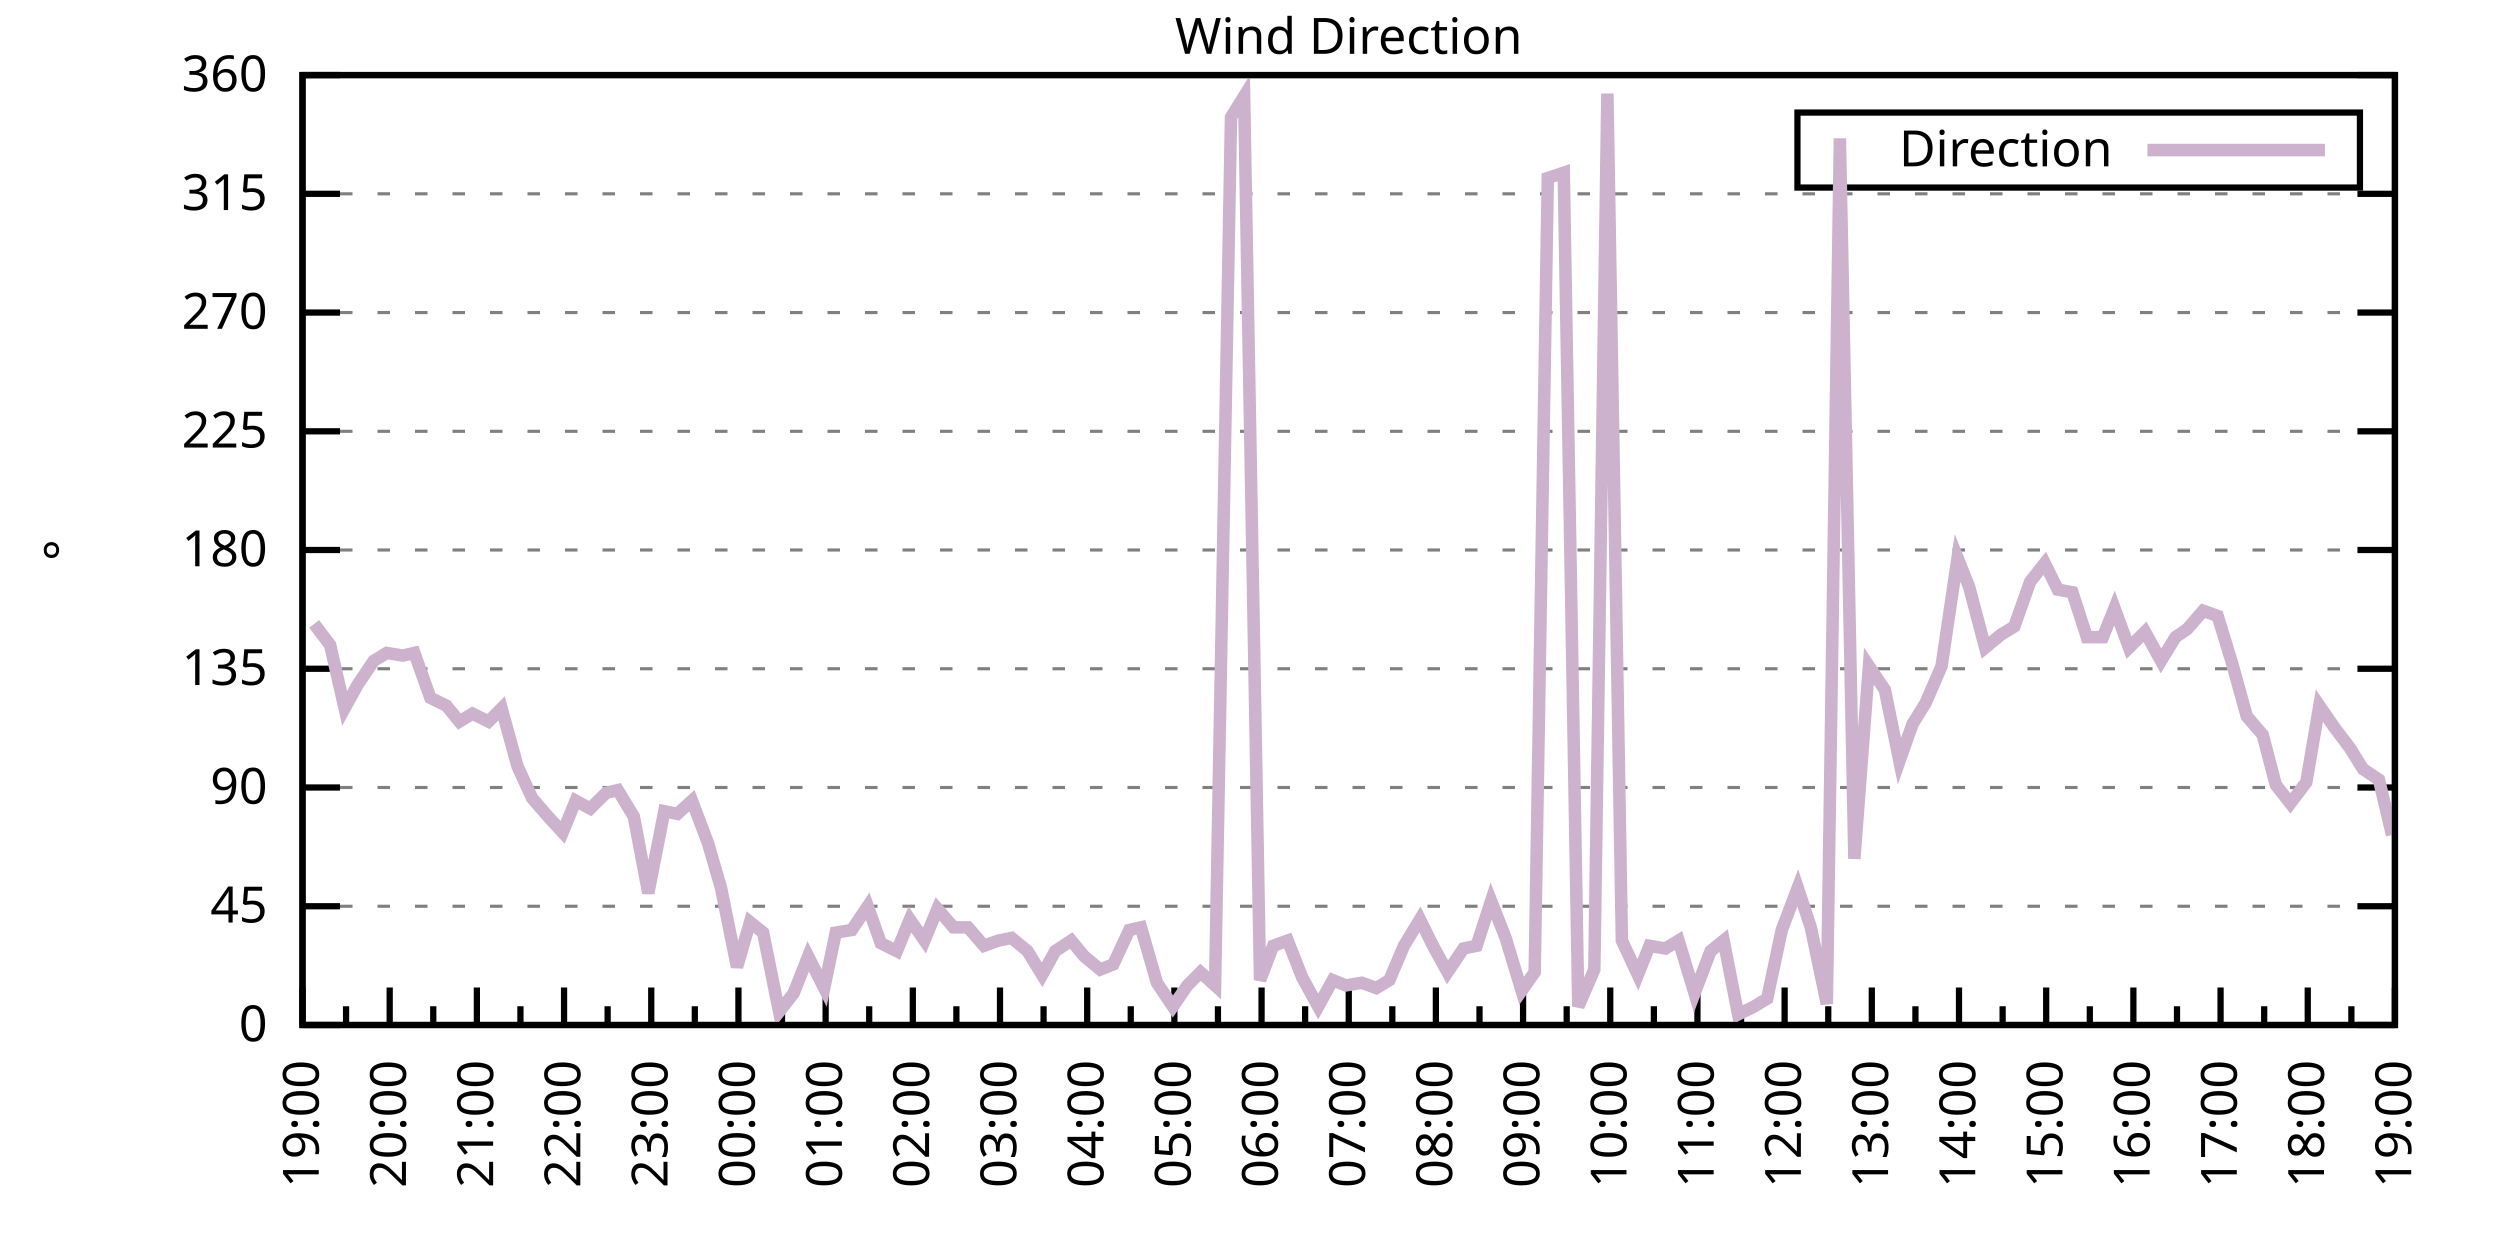
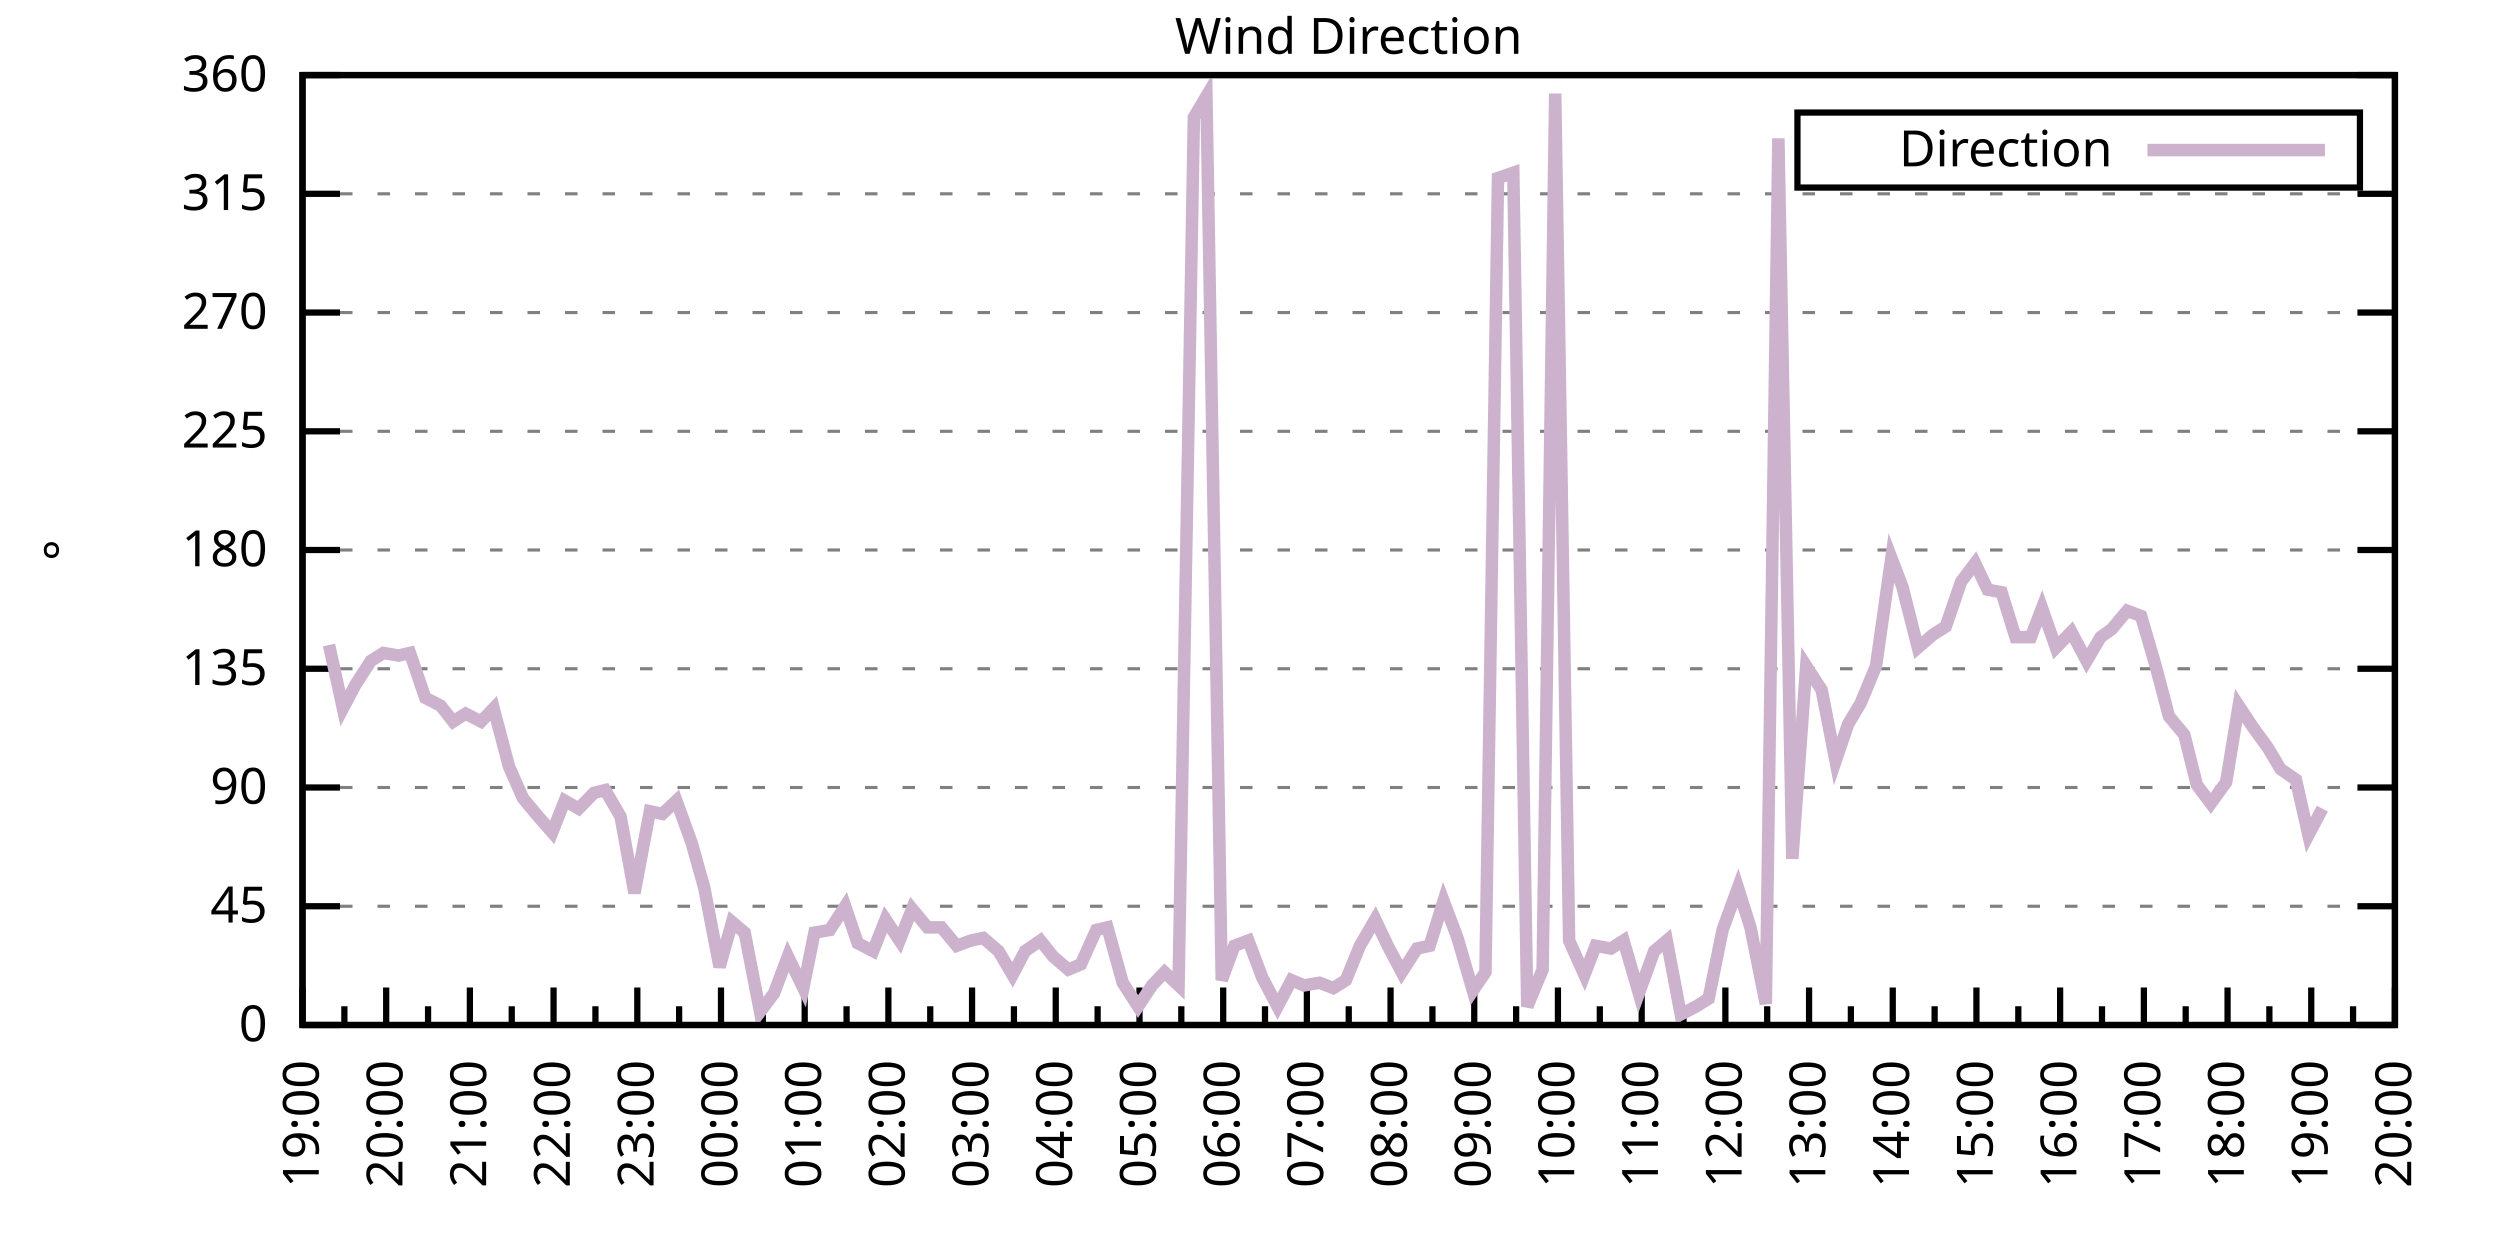
<svg xmlns="http://www.w3.org/2000/svg" xmlns:xlink="http://www.w3.org/1999/xlink" width="400" height="200" viewBox="0 0 400 200">
  <g id="gnuplot_canvas">
    <rect x="0" y="0" width="400" height="200" fill="none" />
    <defs>
      <circle id="gpDot" r="0.5" stroke-width="0.5" stroke="currentColor" />
      <path id="gpPt0" stroke-width="0.333" stroke="currentColor" d="M-1,0 h2 M0,-1 v2" />
      <path id="gpPt1" stroke-width="0.333" stroke="currentColor" d="M-1,-1 L1,1 M1,-1 L-1,1" />
      <path id="gpPt2" stroke-width="0.333" stroke="currentColor" d="M-1,0 L1,0 M0,-1 L0,1 M-1,-1 L1,1 M-1,1 L1,-1" />
      <rect id="gpPt3" stroke-width="0.333" stroke="currentColor" x="-1" y="-1" width="2" height="2" />
      <rect id="gpPt4" stroke-width="0.333" stroke="currentColor" fill="currentColor" x="-1" y="-1" width="2" height="2" />
      <circle id="gpPt5" stroke-width="0.333" stroke="currentColor" cx="0" cy="0" r="1" />
      <use xlink:href="#gpPt5" id="gpPt6" fill="currentColor" stroke="none" />
      <path id="gpPt7" stroke-width="0.333" stroke="currentColor" d="M0,-1.33 L-1.33,0.67 L1.33,0.67 z" />
      <use xlink:href="#gpPt7" id="gpPt8" fill="currentColor" stroke="none" />
      <use xlink:href="#gpPt7" id="gpPt9" stroke="currentColor" transform="rotate(180)" />
      <use xlink:href="#gpPt9" id="gpPt10" fill="currentColor" stroke="none" />
      <use xlink:href="#gpPt3" id="gpPt11" stroke="currentColor" transform="rotate(45)" />
      <use xlink:href="#gpPt11" id="gpPt12" fill="currentColor" stroke="none" />
      <path id="gpPt13" stroke-width="0.333" stroke="currentColor" d="M0,1.330 L1.265,0.411 L0.782,-1.067 L-0.782,-1.076 L-1.265,0.411 z" />
      <use xlink:href="#gpPt13" id="gpPt14" fill="currentColor" stroke="none" />
      <filter id="textbox" filterUnits="objectBoundingBox" x="0" y="0" height="1" width="1">
        <feFlood flood-color="white" flood-opacity="1" result="bgnd" />
        <feComposite in="SourceGraphic" in2="bgnd" operator="atop" />
      </filter>
      <filter id="greybox" filterUnits="objectBoundingBox" x="0" y="0" height="1" width="1">
        <feFlood flood-color="lightgrey" flood-opacity="1" result="grey" />
        <feComposite in="SourceGraphic" in2="grey" operator="atop" />
      </filter>
    </defs>
    <g fill="none" color="white" stroke="currentColor" stroke-width="1.00" stroke-linecap="butt" stroke-linejoin="miter">
</g>
    <g fill="none" color="black" stroke="currentColor" stroke-width="1.00" stroke-linecap="butt" stroke-linejoin="miter">
      <g stroke="none" shape-rendering="crispEdges">
        <polygon fill="rgb(255, 255, 255)" points="48.40,164.00 383.18,164.00 383.18,12.02 48.40,12.02 " />
      </g>
    </g>
    <g fill="none" color="black" stroke="currentColor" stroke-width="1.00" stroke-linecap="butt" stroke-linejoin="miter">
</g>
    <g fill="none" color="black" stroke="black" stroke-width="0.50" stroke-linecap="butt" stroke-linejoin="miter">
</g>
    <g fill="none" color="gray" stroke="currentColor" stroke-width="0.50" stroke-linecap="butt" stroke-linejoin="miter">
      <path stroke="gray" stroke-dasharray="2,4" class="gridline" d="M48.40,164.00 L383.19,164.00  " />
    </g>
    <g fill="none" color="gray" stroke="gray" stroke-width="1.00" stroke-linecap="butt" stroke-linejoin="miter">
</g>
    <g fill="none" color="black" stroke="currentColor" stroke-width="1.00" stroke-linecap="butt" stroke-linejoin="miter">
      <path stroke="black" d="M48.40,164.00 L54.40,164.00 M383.19,164.00 L377.19,164.00  " />
      <g transform="translate(42.80,166.60)" stroke="none" fill="black" font-family="Sans" font-size="8.00" text-anchor="end">
        <text>
          <tspan font-family="Sans"> 0</tspan>
        </text>
      </g>
    </g>
    <g fill="none" color="black" stroke="currentColor" stroke-width="1.00" stroke-linecap="butt" stroke-linejoin="miter">
</g>
    <g fill="none" color="black" stroke="black" stroke-width="0.50" stroke-linecap="butt" stroke-linejoin="miter">
</g>
    <g fill="none" color="gray" stroke="currentColor" stroke-width="0.50" stroke-linecap="butt" stroke-linejoin="miter">
      <path stroke="gray" stroke-dasharray="2,4" class="gridline" d="M48.40,145.00 L383.19,145.00  " />
    </g>
    <g fill="none" color="gray" stroke="gray" stroke-width="1.00" stroke-linecap="butt" stroke-linejoin="miter">
</g>
    <g fill="none" color="black" stroke="currentColor" stroke-width="1.00" stroke-linecap="butt" stroke-linejoin="miter">
      <path stroke="black" d="M48.40,145.00 L54.40,145.00 M383.19,145.00 L377.19,145.00  " />
      <g transform="translate(42.80,147.60)" stroke="none" fill="black" font-family="Sans" font-size="8.00" text-anchor="end">
        <text>
          <tspan font-family="Sans"> 45</tspan>
        </text>
      </g>
    </g>
    <g fill="none" color="black" stroke="currentColor" stroke-width="1.00" stroke-linecap="butt" stroke-linejoin="miter">
</g>
    <g fill="none" color="black" stroke="black" stroke-width="0.50" stroke-linecap="butt" stroke-linejoin="miter">
</g>
    <g fill="none" color="gray" stroke="currentColor" stroke-width="0.50" stroke-linecap="butt" stroke-linejoin="miter">
      <path stroke="gray" stroke-dasharray="2,4" class="gridline" d="M48.40,126.00 L383.19,126.00  " />
    </g>
    <g fill="none" color="gray" stroke="gray" stroke-width="1.00" stroke-linecap="butt" stroke-linejoin="miter">
</g>
    <g fill="none" color="black" stroke="currentColor" stroke-width="1.00" stroke-linecap="butt" stroke-linejoin="miter">
      <path stroke="black" d="M48.40,126.00 L54.40,126.00 M383.19,126.00 L377.19,126.00  " />
      <g transform="translate(42.80,128.60)" stroke="none" fill="black" font-family="Sans" font-size="8.00" text-anchor="end">
        <text>
          <tspan font-family="Sans"> 90</tspan>
        </text>
      </g>
    </g>
    <g fill="none" color="black" stroke="currentColor" stroke-width="1.00" stroke-linecap="butt" stroke-linejoin="miter">
</g>
    <g fill="none" color="black" stroke="black" stroke-width="0.50" stroke-linecap="butt" stroke-linejoin="miter">
</g>
    <g fill="none" color="gray" stroke="currentColor" stroke-width="0.50" stroke-linecap="butt" stroke-linejoin="miter">
      <path stroke="gray" stroke-dasharray="2,4" class="gridline" d="M48.40,107.00 L383.19,107.00  " />
    </g>
    <g fill="none" color="gray" stroke="gray" stroke-width="1.00" stroke-linecap="butt" stroke-linejoin="miter">
</g>
    <g fill="none" color="black" stroke="currentColor" stroke-width="1.00" stroke-linecap="butt" stroke-linejoin="miter">
      <path stroke="black" d="M48.40,107.00 L54.40,107.00 M383.19,107.00 L377.19,107.00  " />
      <g transform="translate(42.80,109.60)" stroke="none" fill="black" font-family="Sans" font-size="8.00" text-anchor="end">
        <text>
          <tspan font-family="Sans"> 135</tspan>
        </text>
      </g>
    </g>
    <g fill="none" color="black" stroke="currentColor" stroke-width="1.00" stroke-linecap="butt" stroke-linejoin="miter">
</g>
    <g fill="none" color="black" stroke="black" stroke-width="0.50" stroke-linecap="butt" stroke-linejoin="miter">
</g>
    <g fill="none" color="gray" stroke="currentColor" stroke-width="0.50" stroke-linecap="butt" stroke-linejoin="miter">
      <path stroke="gray" stroke-dasharray="2,4" class="gridline" d="M48.40,88.00 L383.19,88.00  " />
    </g>
    <g fill="none" color="gray" stroke="gray" stroke-width="1.00" stroke-linecap="butt" stroke-linejoin="miter">
</g>
    <g fill="none" color="black" stroke="currentColor" stroke-width="1.00" stroke-linecap="butt" stroke-linejoin="miter">
      <path stroke="black" d="M48.40,88.00 L54.40,88.00 M383.19,88.00 L377.19,88.00  " />
      <g transform="translate(42.80,90.60)" stroke="none" fill="black" font-family="Sans" font-size="8.00" text-anchor="end">
        <text>
          <tspan font-family="Sans"> 180</tspan>
        </text>
      </g>
    </g>
    <g fill="none" color="black" stroke="currentColor" stroke-width="1.00" stroke-linecap="butt" stroke-linejoin="miter">
</g>
    <g fill="none" color="black" stroke="black" stroke-width="0.50" stroke-linecap="butt" stroke-linejoin="miter">
</g>
    <g fill="none" color="gray" stroke="currentColor" stroke-width="0.50" stroke-linecap="butt" stroke-linejoin="miter">
      <path stroke="gray" stroke-dasharray="2,4" class="gridline" d="M48.40,69.01 L383.19,69.01  " />
    </g>
    <g fill="none" color="gray" stroke="gray" stroke-width="1.00" stroke-linecap="butt" stroke-linejoin="miter">
</g>
    <g fill="none" color="black" stroke="currentColor" stroke-width="1.00" stroke-linecap="butt" stroke-linejoin="miter">
      <path stroke="black" d="M48.40,69.01 L54.40,69.01 M383.19,69.01 L377.19,69.01  " />
      <g transform="translate(42.80,71.61)" stroke="none" fill="black" font-family="Sans" font-size="8.00" text-anchor="end">
        <text>
          <tspan font-family="Sans"> 225</tspan>
        </text>
      </g>
    </g>
    <g fill="none" color="black" stroke="currentColor" stroke-width="1.00" stroke-linecap="butt" stroke-linejoin="miter">
</g>
    <g fill="none" color="black" stroke="black" stroke-width="0.50" stroke-linecap="butt" stroke-linejoin="miter">
</g>
    <g fill="none" color="gray" stroke="currentColor" stroke-width="0.50" stroke-linecap="butt" stroke-linejoin="miter">
      <path stroke="gray" stroke-dasharray="2,4" class="gridline" d="M48.40,50.01 L383.19,50.01  " />
    </g>
    <g fill="none" color="gray" stroke="gray" stroke-width="1.00" stroke-linecap="butt" stroke-linejoin="miter">
</g>
    <g fill="none" color="black" stroke="currentColor" stroke-width="1.00" stroke-linecap="butt" stroke-linejoin="miter">
      <path stroke="black" d="M48.40,50.01 L54.40,50.01 M383.19,50.01 L377.19,50.01  " />
      <g transform="translate(42.80,52.61)" stroke="none" fill="black" font-family="Sans" font-size="8.00" text-anchor="end">
        <text>
          <tspan font-family="Sans"> 270</tspan>
        </text>
      </g>
    </g>
    <g fill="none" color="black" stroke="currentColor" stroke-width="1.00" stroke-linecap="butt" stroke-linejoin="miter">
</g>
    <g fill="none" color="black" stroke="black" stroke-width="0.50" stroke-linecap="butt" stroke-linejoin="miter">
</g>
    <g fill="none" color="gray" stroke="currentColor" stroke-width="0.50" stroke-linecap="butt" stroke-linejoin="miter">
      <path stroke="gray" stroke-dasharray="2,4" class="gridline" d="M48.40,31.01 L383.19,31.01  " />
    </g>
    <g fill="none" color="gray" stroke="gray" stroke-width="1.00" stroke-linecap="butt" stroke-linejoin="miter">
</g>
    <g fill="none" color="black" stroke="currentColor" stroke-width="1.00" stroke-linecap="butt" stroke-linejoin="miter">
      <path stroke="black" d="M48.40,31.01 L54.40,31.01 M383.19,31.01 L377.19,31.01  " />
      <g transform="translate(42.80,33.61)" stroke="none" fill="black" font-family="Sans" font-size="8.00" text-anchor="end">
        <text>
          <tspan font-family="Sans"> 315</tspan>
        </text>
      </g>
    </g>
    <g fill="none" color="black" stroke="currentColor" stroke-width="1.00" stroke-linecap="butt" stroke-linejoin="miter">
</g>
    <g fill="none" color="black" stroke="black" stroke-width="0.50" stroke-linecap="butt" stroke-linejoin="miter">
</g>
    <g fill="none" color="gray" stroke="currentColor" stroke-width="0.50" stroke-linecap="butt" stroke-linejoin="miter">
      <path stroke="gray" stroke-dasharray="2,4" class="gridline" d="M48.40,12.01 L383.19,12.01  " />
    </g>
    <g fill="none" color="gray" stroke="gray" stroke-width="1.00" stroke-linecap="butt" stroke-linejoin="miter">
</g>
    <g fill="none" color="black" stroke="currentColor" stroke-width="1.00" stroke-linecap="butt" stroke-linejoin="miter">
      <path stroke="black" d="M48.40,12.01 L54.40,12.01 M383.19,12.01 L377.19,12.01  " />
      <g transform="translate(42.80,14.61)" stroke="none" fill="black" font-family="Sans" font-size="8.00" text-anchor="end">
        <text>
          <tspan font-family="Sans"> 360</tspan>
        </text>
      </g>
    </g>
    <g fill="none" color="black" stroke="currentColor" stroke-width="1.00" stroke-linecap="butt" stroke-linejoin="miter">
      <path stroke="black" d="M48.40,164.00 L48.40,158.00  " />
      <g transform="translate(51.00,169.60) rotate(270)" stroke="none" fill="black" font-family="Sans" font-size="8.00" text-anchor="end">
        <text>
          <tspan font-family="Sans">19:00</tspan>
        </text>
      </g>
    </g>
    <g fill="none" color="black" stroke="currentColor" stroke-width="1.00" stroke-linecap="butt" stroke-linejoin="miter">
-       <path stroke="black" d="M55.37,164.00 L55.37,161.00 M62.35,164.00 L62.35,158.00  " />
-       <g transform="translate(64.95,169.60) rotate(270)" stroke="none" fill="black" font-family="Sans" font-size="8.00" text-anchor="end">
+       <path stroke="black" d="M55.10,164.00 L55.10,161.00 M61.79,164.00 L61.79,158.00  " />
+       <g transform="translate(64.39,169.60) rotate(270)" stroke="none" fill="black" font-family="Sans" font-size="8.00" text-anchor="end">
        <text>
          <tspan font-family="Sans">20:00</tspan>
        </text>
      </g>
    </g>
    <g fill="none" color="black" stroke="currentColor" stroke-width="1.00" stroke-linecap="butt" stroke-linejoin="miter">
-       <path stroke="black" d="M69.32,164.00 L69.32,161.00 M76.30,164.00 L76.30,158.00  " />
-       <g transform="translate(78.90,169.60) rotate(270)" stroke="none" fill="black" font-family="Sans" font-size="8.00" text-anchor="end">
+       <path stroke="black" d="M68.49,164.00 L68.49,161.00 M75.18,164.00 L75.18,158.00  " />
+       <g transform="translate(77.78,169.60) rotate(270)" stroke="none" fill="black" font-family="Sans" font-size="8.00" text-anchor="end">
        <text>
          <tspan font-family="Sans">21:00</tspan>
        </text>
      </g>
    </g>
    <g fill="none" color="black" stroke="currentColor" stroke-width="1.00" stroke-linecap="butt" stroke-linejoin="miter">
-       <path stroke="black" d="M83.27,164.00 L83.27,161.00 M90.25,164.00 L90.25,158.00  " />
-       <g transform="translate(92.85,169.60) rotate(270)" stroke="none" fill="black" font-family="Sans" font-size="8.00" text-anchor="end">
+       <path stroke="black" d="M81.88,164.00 L81.88,161.00 M88.57,164.00 L88.57,158.00  " />
+       <g transform="translate(91.17,169.60) rotate(270)" stroke="none" fill="black" font-family="Sans" font-size="8.00" text-anchor="end">
        <text>
          <tspan font-family="Sans">22:00</tspan>
        </text>
      </g>
    </g>
    <g fill="none" color="black" stroke="currentColor" stroke-width="1.00" stroke-linecap="butt" stroke-linejoin="miter">
-       <path stroke="black" d="M97.22,164.00 L97.22,161.00 M104.20,164.00 L104.20,158.00  " />
-       <g transform="translate(106.80,169.60) rotate(270)" stroke="none" fill="black" font-family="Sans" font-size="8.00" text-anchor="end">
+       <path stroke="black" d="M95.27,164.00 L95.27,161.00 M101.97,164.00 L101.97,158.00  " />
+       <g transform="translate(104.57,169.60) rotate(270)" stroke="none" fill="black" font-family="Sans" font-size="8.00" text-anchor="end">
        <text>
          <tspan font-family="Sans">23:00</tspan>
        </text>
      </g>
    </g>
    <g fill="none" color="black" stroke="currentColor" stroke-width="1.00" stroke-linecap="butt" stroke-linejoin="miter">
-       <path stroke="black" d="M111.17,164.00 L111.17,161.00 M118.15,164.00 L118.15,158.00  " />
-       <g transform="translate(120.75,169.60) rotate(270)" stroke="none" fill="black" font-family="Sans" font-size="8.00" text-anchor="end">
+       <path stroke="black" d="M108.66,164.00 L108.66,161.00 M115.36,164.00 L115.36,158.00  " />
+       <g transform="translate(117.96,169.60) rotate(270)" stroke="none" fill="black" font-family="Sans" font-size="8.00" text-anchor="end">
        <text>
          <tspan font-family="Sans">00:00</tspan>
        </text>
      </g>
    </g>
    <g fill="none" color="black" stroke="currentColor" stroke-width="1.00" stroke-linecap="butt" stroke-linejoin="miter">
-       <path stroke="black" d="M125.12,164.00 L125.12,161.00 M132.10,164.00 L132.10,158.00  " />
-       <g transform="translate(134.70,169.60) rotate(270)" stroke="none" fill="black" font-family="Sans" font-size="8.00" text-anchor="end">
+       <path stroke="black" d="M122.05,164.00 L122.05,161.00 M128.75,164.00 L128.75,158.00  " />
+       <g transform="translate(131.35,169.60) rotate(270)" stroke="none" fill="black" font-family="Sans" font-size="8.00" text-anchor="end">
        <text>
          <tspan font-family="Sans">01:00</tspan>
        </text>
      </g>
    </g>
    <g fill="none" color="black" stroke="currentColor" stroke-width="1.00" stroke-linecap="butt" stroke-linejoin="miter">
-       <path stroke="black" d="M139.07,164.00 L139.07,161.00 M146.05,164.00 L146.05,158.00  " />
-       <g transform="translate(148.65,169.60) rotate(270)" stroke="none" fill="black" font-family="Sans" font-size="8.00" text-anchor="end">
+       <path stroke="black" d="M135.45,164.00 L135.45,161.00 M142.14,164.00 L142.14,158.00  " />
+       <g transform="translate(144.74,169.60) rotate(270)" stroke="none" fill="black" font-family="Sans" font-size="8.00" text-anchor="end">
        <text>
          <tspan font-family="Sans">02:00</tspan>
        </text>
      </g>
    </g>
    <g fill="none" color="black" stroke="currentColor" stroke-width="1.00" stroke-linecap="butt" stroke-linejoin="miter">
-       <path stroke="black" d="M153.02,164.00 L153.02,161.00 M160.00,164.00 L160.00,158.00  " />
-       <g transform="translate(162.60,169.60) rotate(270)" stroke="none" fill="black" font-family="Sans" font-size="8.00" text-anchor="end">
+       <path stroke="black" d="M148.84,164.00 L148.84,161.00 M155.53,164.00 L155.53,158.00  " />
+       <g transform="translate(158.13,169.60) rotate(270)" stroke="none" fill="black" font-family="Sans" font-size="8.00" text-anchor="end">
        <text>
          <tspan font-family="Sans">03:00</tspan>
        </text>
      </g>
    </g>
    <g fill="none" color="black" stroke="currentColor" stroke-width="1.00" stroke-linecap="butt" stroke-linejoin="miter">
-       <path stroke="black" d="M166.97,164.00 L166.97,161.00 M173.95,164.00 L173.95,158.00  " />
-       <g transform="translate(176.55,169.60) rotate(270)" stroke="none" fill="black" font-family="Sans" font-size="8.00" text-anchor="end">
+       <path stroke="black" d="M162.23,164.00 L162.23,161.00 M168.92,164.00 L168.92,158.00  " />
+       <g transform="translate(171.52,169.60) rotate(270)" stroke="none" fill="black" font-family="Sans" font-size="8.00" text-anchor="end">
        <text>
          <tspan font-family="Sans">04:00</tspan>
        </text>
      </g>
    </g>
    <g fill="none" color="black" stroke="currentColor" stroke-width="1.00" stroke-linecap="butt" stroke-linejoin="miter">
-       <path stroke="black" d="M180.92,164.00 L180.92,161.00 M187.90,164.00 L187.90,158.00  " />
-       <g transform="translate(190.50,169.60) rotate(270)" stroke="none" fill="black" font-family="Sans" font-size="8.00" text-anchor="end">
+       <path stroke="black" d="M175.62,164.00 L175.62,161.00 M182.32,164.00 L182.32,158.00  " />
+       <g transform="translate(184.92,169.60) rotate(270)" stroke="none" fill="black" font-family="Sans" font-size="8.00" text-anchor="end">
        <text>
          <tspan font-family="Sans">05:00</tspan>
        </text>
      </g>
    </g>
    <g fill="none" color="black" stroke="currentColor" stroke-width="1.00" stroke-linecap="butt" stroke-linejoin="miter">
-       <path stroke="black" d="M194.87,164.00 L194.87,161.00 M201.85,164.00 L201.85,158.00  " />
-       <g transform="translate(204.45,169.60) rotate(270)" stroke="none" fill="black" font-family="Sans" font-size="8.00" text-anchor="end">
+       <path stroke="black" d="M189.01,164.00 L189.01,161.00 M195.71,164.00 L195.71,158.00  " />
+       <g transform="translate(198.31,169.60) rotate(270)" stroke="none" fill="black" font-family="Sans" font-size="8.00" text-anchor="end">
        <text>
          <tspan font-family="Sans">06:00</tspan>
        </text>
      </g>
    </g>
    <g fill="none" color="black" stroke="currentColor" stroke-width="1.00" stroke-linecap="butt" stroke-linejoin="miter">
-       <path stroke="black" d="M208.82,164.00 L208.82,161.00 M215.80,164.00 L215.80,158.00  " />
-       <g transform="translate(218.40,169.60) rotate(270)" stroke="none" fill="black" font-family="Sans" font-size="8.00" text-anchor="end">
+       <path stroke="black" d="M202.40,164.00 L202.40,161.00 M209.10,164.00 L209.10,158.00  " />
+       <g transform="translate(211.70,169.60) rotate(270)" stroke="none" fill="black" font-family="Sans" font-size="8.00" text-anchor="end">
        <text>
          <tspan font-family="Sans">07:00</tspan>
        </text>
      </g>
    </g>
    <g fill="none" color="black" stroke="currentColor" stroke-width="1.00" stroke-linecap="butt" stroke-linejoin="miter">
-       <path stroke="black" d="M222.77,164.00 L222.77,161.00 M229.74,164.00 L229.74,158.00  " />
-       <g transform="translate(232.34,169.60) rotate(270)" stroke="none" fill="black" font-family="Sans" font-size="8.00" text-anchor="end">
+       <path stroke="black" d="M215.80,164.00 L215.80,161.00 M222.49,164.00 L222.49,158.00  " />
+       <g transform="translate(225.09,169.60) rotate(270)" stroke="none" fill="black" font-family="Sans" font-size="8.00" text-anchor="end">
        <text>
          <tspan font-family="Sans">08:00</tspan>
        </text>
      </g>
    </g>
    <g fill="none" color="black" stroke="currentColor" stroke-width="1.00" stroke-linecap="butt" stroke-linejoin="miter">
-       <path stroke="black" d="M236.72,164.00 L236.72,161.00 M243.69,164.00 L243.69,158.00  " />
-       <g transform="translate(246.29,169.60) rotate(270)" stroke="none" fill="black" font-family="Sans" font-size="8.00" text-anchor="end">
+       <path stroke="black" d="M229.19,164.00 L229.19,161.00 M235.88,164.00 L235.88,158.00  " />
+       <g transform="translate(238.48,169.60) rotate(270)" stroke="none" fill="black" font-family="Sans" font-size="8.00" text-anchor="end">
        <text>
          <tspan font-family="Sans">09:00</tspan>
        </text>
      </g>
    </g>
    <g fill="none" color="black" stroke="currentColor" stroke-width="1.00" stroke-linecap="butt" stroke-linejoin="miter">
-       <path stroke="black" d="M250.67,164.00 L250.67,161.00 M257.64,164.00 L257.64,158.00  " />
-       <g transform="translate(260.24,169.60) rotate(270)" stroke="none" fill="black" font-family="Sans" font-size="8.00" text-anchor="end">
+       <path stroke="black" d="M242.58,164.00 L242.58,161.00 M249.27,164.00 L249.27,158.00  " />
+       <g transform="translate(251.87,169.60) rotate(270)" stroke="none" fill="black" font-family="Sans" font-size="8.00" text-anchor="end">
        <text>
          <tspan font-family="Sans">10:00</tspan>
        </text>
      </g>
    </g>
    <g fill="none" color="black" stroke="currentColor" stroke-width="1.00" stroke-linecap="butt" stroke-linejoin="miter">
-       <path stroke="black" d="M264.62,164.00 L264.62,161.00 M271.59,164.00 L271.59,158.00  " />
-       <g transform="translate(274.19,169.60) rotate(270)" stroke="none" fill="black" font-family="Sans" font-size="8.00" text-anchor="end">
+       <path stroke="black" d="M255.97,164.00 L255.97,161.00 M262.67,164.00 L262.67,158.00  " />
+       <g transform="translate(265.27,169.60) rotate(270)" stroke="none" fill="black" font-family="Sans" font-size="8.00" text-anchor="end">
        <text>
          <tspan font-family="Sans">11:00</tspan>
        </text>
      </g>
    </g>
    <g fill="none" color="black" stroke="currentColor" stroke-width="1.00" stroke-linecap="butt" stroke-linejoin="miter">
-       <path stroke="black" d="M278.57,164.00 L278.57,161.00 M285.54,164.00 L285.54,158.00  " />
-       <g transform="translate(288.14,169.60) rotate(270)" stroke="none" fill="black" font-family="Sans" font-size="8.00" text-anchor="end">
+       <path stroke="black" d="M269.36,164.00 L269.36,161.00 M276.06,164.00 L276.06,158.00  " />
+       <g transform="translate(278.66,169.60) rotate(270)" stroke="none" fill="black" font-family="Sans" font-size="8.00" text-anchor="end">
        <text>
          <tspan font-family="Sans">12:00</tspan>
        </text>
      </g>
    </g>
    <g fill="none" color="black" stroke="currentColor" stroke-width="1.00" stroke-linecap="butt" stroke-linejoin="miter">
-       <path stroke="black" d="M292.52,164.00 L292.52,161.00 M299.49,164.00 L299.49,158.00  " />
-       <g transform="translate(302.09,169.60) rotate(270)" stroke="none" fill="black" font-family="Sans" font-size="8.00" text-anchor="end">
+       <path stroke="black" d="M282.75,164.00 L282.75,161.00 M289.45,164.00 L289.45,158.00  " />
+       <g transform="translate(292.05,169.60) rotate(270)" stroke="none" fill="black" font-family="Sans" font-size="8.00" text-anchor="end">
        <text>
          <tspan font-family="Sans">13:00</tspan>
        </text>
      </g>
    </g>
    <g fill="none" color="black" stroke="currentColor" stroke-width="1.00" stroke-linecap="butt" stroke-linejoin="miter">
-       <path stroke="black" d="M306.47,164.00 L306.47,161.00 M313.44,164.00 L313.44,158.00  " />
-       <g transform="translate(316.04,169.60) rotate(270)" stroke="none" fill="black" font-family="Sans" font-size="8.00" text-anchor="end">
+       <path stroke="black" d="M296.14,164.00 L296.14,161.00 M302.84,164.00 L302.84,158.00  " />
+       <g transform="translate(305.44,169.60) rotate(270)" stroke="none" fill="black" font-family="Sans" font-size="8.00" text-anchor="end">
        <text>
          <tspan font-family="Sans">14:00</tspan>
        </text>
      </g>
    </g>
    <g fill="none" color="black" stroke="currentColor" stroke-width="1.00" stroke-linecap="butt" stroke-linejoin="miter">
-       <path stroke="black" d="M320.42,164.00 L320.42,161.00 M327.39,164.00 L327.39,158.00  " />
-       <g transform="translate(329.99,169.60) rotate(270)" stroke="none" fill="black" font-family="Sans" font-size="8.00" text-anchor="end">
+       <path stroke="black" d="M309.54,164.00 L309.54,161.00 M316.23,164.00 L316.23,158.00  " />
+       <g transform="translate(318.83,169.60) rotate(270)" stroke="none" fill="black" font-family="Sans" font-size="8.00" text-anchor="end">
        <text>
          <tspan font-family="Sans">15:00</tspan>
        </text>
      </g>
    </g>
    <g fill="none" color="black" stroke="currentColor" stroke-width="1.00" stroke-linecap="butt" stroke-linejoin="miter">
-       <path stroke="black" d="M334.37,164.00 L334.37,161.00 M341.34,164.00 L341.34,158.00  " />
-       <g transform="translate(343.94,169.60) rotate(270)" stroke="none" fill="black" font-family="Sans" font-size="8.00" text-anchor="end">
+       <path stroke="black" d="M322.93,164.00 L322.93,161.00 M329.62,164.00 L329.62,158.00  " />
+       <g transform="translate(332.22,169.60) rotate(270)" stroke="none" fill="black" font-family="Sans" font-size="8.00" text-anchor="end">
        <text>
          <tspan font-family="Sans">16:00</tspan>
        </text>
      </g>
    </g>
    <g fill="none" color="black" stroke="currentColor" stroke-width="1.00" stroke-linecap="butt" stroke-linejoin="miter">
-       <path stroke="black" d="M348.32,164.00 L348.32,161.00 M355.29,164.00 L355.29,158.00  " />
-       <g transform="translate(357.89,169.60) rotate(270)" stroke="none" fill="black" font-family="Sans" font-size="8.00" text-anchor="end">
+       <path stroke="black" d="M336.32,164.00 L336.32,161.00 M343.02,164.00 L343.02,158.00  " />
+       <g transform="translate(345.62,169.60) rotate(270)" stroke="none" fill="black" font-family="Sans" font-size="8.00" text-anchor="end">
        <text>
          <tspan font-family="Sans">17:00</tspan>
        </text>
      </g>
    </g>
    <g fill="none" color="black" stroke="currentColor" stroke-width="1.00" stroke-linecap="butt" stroke-linejoin="miter">
-       <path stroke="black" d="M362.27,164.00 L362.27,161.00 M369.24,164.00 L369.24,158.00  " />
-       <g transform="translate(371.84,169.60) rotate(270)" stroke="none" fill="black" font-family="Sans" font-size="8.00" text-anchor="end">
+       <path stroke="black" d="M349.71,164.00 L349.71,161.00 M356.41,164.00 L356.41,158.00  " />
+       <g transform="translate(359.01,169.60) rotate(270)" stroke="none" fill="black" font-family="Sans" font-size="8.00" text-anchor="end">
        <text>
          <tspan font-family="Sans">18:00</tspan>
        </text>
      </g>
    </g>
    <g fill="none" color="black" stroke="currentColor" stroke-width="1.00" stroke-linecap="butt" stroke-linejoin="miter">
-       <path stroke="black" d="M376.22,164.00 L376.22,161.00 M383.19,164.00 L383.19,158.00  " />
+       <path stroke="black" d="M363.10,164.00 L363.10,161.00 M369.80,164.00 L369.80,158.00  " />
+       <g transform="translate(372.40,169.60) rotate(270)" stroke="none" fill="black" font-family="Sans" font-size="8.00" text-anchor="end">
+         <text>
+           <tspan font-family="Sans">19:00</tspan>
+         </text>
+       </g>
+     </g>
+     <g fill="none" color="black" stroke="currentColor" stroke-width="1.00" stroke-linecap="butt" stroke-linejoin="miter">
+       <path stroke="black" d="M376.49,164.00 L376.49,161.00 M383.19,164.00 L383.19,158.00  " />
      <g transform="translate(385.79,169.60) rotate(270)" stroke="none" fill="black" font-family="Sans" font-size="8.00" text-anchor="end">
        <text>
-           <tspan font-family="Sans">19:00</tspan>
+           <tspan font-family="Sans">20:00</tspan>
        </text>
      </g>
    </g>
    <g fill="none" color="black" stroke="currentColor" stroke-width="1.00" stroke-linecap="butt" stroke-linejoin="miter">
</g>
    <g fill="none" color="black" stroke="currentColor" stroke-width="1.00" stroke-linecap="butt" stroke-linejoin="miter">
      <path stroke="black" d="M48.40,12.01 L48.40,164.00 L383.19,164.00 L383.19,12.01 L48.40,12.01 Z  " />
    </g>
    <g fill="none" color="black" stroke="currentColor" stroke-width="1.00" stroke-linecap="butt" stroke-linejoin="miter">
      <g transform="translate(12.80,88.01) rotate(270)" stroke="none" fill="black" font-family="Sans" font-size="8.00" text-anchor="middle">
        <text>
          <tspan font-family="Sans">°</tspan>
        </text>
      </g>
    </g>
    <g fill="none" color="black" stroke="currentColor" stroke-width="1.00" stroke-linecap="butt" stroke-linejoin="miter">
</g>
    <g fill="none" color="black" stroke="currentColor" stroke-width="1.00" stroke-linecap="butt" stroke-linejoin="miter">
      <path stroke="black" d="M287.59,30.01 L287.59,18.01 L377.59,18.01 L377.59,30.01 L287.59,30.01 Z  " />
    </g>
    <g id="Wind_direction_plot_1">
      <g fill="none" color="white" stroke="black" stroke-width="2.00" stroke-linecap="butt" stroke-linejoin="miter">
</g>
      <g fill="none" color="black" stroke="currentColor" stroke-width="2.00" stroke-linecap="butt" stroke-linejoin="miter">
        <g transform="translate(337.99,26.61)" stroke="none" fill="black" font-family="Sans" font-size="8.00" text-anchor="end">
          <text>
            <tspan font-family="Sans">Direction</tspan>
          </text>
        </g>
      </g>
      <g fill="none" color="black" stroke="currentColor" stroke-width="2.00" stroke-linecap="butt" stroke-linejoin="miter">
-         <path stroke="rgb(204, 178, 204)" d="M343.59,24.01 L371.99,24.01 M50.26,99.83 L52.82,103.20 L55.14,113.34 L57.23,109.54 L59.79,105.74 L61.88,104.47   L64.44,104.89 L66.30,104.47 L68.86,111.65 L71.42,112.91 L73.51,115.45 L75.60,114.18 L78.16,115.45 L80.25,113.34   L82.81,122.62 L85.13,127.69 L87.69,130.65 L90.02,133.18 L92.11,128.11 L94.43,129.38 L96.99,126.85 L98.85,126.42   L101.41,130.65 L103.73,142.89 L106.29,129.80 L108.38,130.22 L110.71,128.11 L113.27,134.87 L115.36,142.05 L117.92,154.71   L120.01,147.53 L122.10,149.22 L124.66,161.89 L126.98,158.93 L129.31,153.02 L131.87,158.09 L133.72,149.22 L136.28,148.80   L138.84,145.00 L140.93,150.91 L143.49,152.18 L145.58,147.11 L147.91,150.49 L150.00,145.42 L152.56,148.38 L154.88,148.38   L157.44,151.33 L159.76,150.49 L161.86,150.07 L164.41,152.18 L166.74,155.98 L168.83,152.18 L171.39,150.49 L173.48,153.02   L176.04,155.13 L178.13,154.29 L180.69,148.80 L182.55,148.38 L185.11,157.24 L187.66,161.04 L189.99,157.67 L192.08,155.56   L194.41,157.67 L196.96,18.77 L199.06,15.39 L201.61,156.82 L203.71,151.33 L206.03,150.49 L208.36,156.40 L210.91,161.04   L213.24,156.82 L215.33,157.67 L217.89,157.24 L220.21,158.09 L222.30,156.82 L224.63,151.33 L227.19,147.11 L229.28,151.33   L231.60,155.56 L234.16,151.76 L236.25,151.33 L238.58,144.16 L240.90,150.07 L243.46,158.51 L245.55,155.56 L247.65,28.48   L250.20,27.63 L252.53,161.04 L255.09,155.13 L257.18,14.97 L259.50,150.49 L262.06,155.98 L263.92,151.33 L266.48,151.76   L268.57,150.49 L271.13,158.93 L273.69,152.18 L275.78,150.49 L278.10,162.31 L280.66,161.04 L282.75,159.78 L285.08,148.80   L287.64,142.05 L289.73,148.38 L292.29,160.62 L294.38,22.14 L296.70,137.40 L299.03,106.58 L301.58,110.38 L303.91,121.78   L306.00,115.87 L308.09,112.49 L310.65,106.58 L313.21,89.27 L315.07,93.92 L317.63,103.63 L320.18,101.52 L322.28,100.25   L324.83,93.07 L327.16,90.12 L329.25,94.34 L331.58,94.76 L333.90,101.94 L336.46,101.94 L338.32,97.29 L340.64,103.63   L343.20,101.09 L345.76,105.74 L348.08,101.94 L349.94,100.67 L352.50,97.72 L354.83,98.56 L357.15,106.16 L359.48,114.60   L362.03,117.56 L364.13,125.58 L366.45,128.54 L369.01,125.16 L371.10,112.91 L373.43,116.29 L375.98,119.67 L378.08,123.05   L380.63,124.74 L382.73,133.60  " />
+         <path stroke="rgb(204, 178, 204)" d="M343.59,24.01 L371.99,24.01 M52.64,103.20 L54.87,113.34 L56.88,109.54 L59.34,105.74 L61.35,104.47 L63.80,104.89   L65.59,104.47 L68.04,111.65 L70.50,112.91 L72.50,115.45 L74.51,114.18 L76.97,115.45 L78.98,113.34 L81.43,122.62   L83.66,127.69 L86.12,130.65 L88.35,133.18 L90.36,128.11 L92.59,129.38 L95.05,126.85 L96.83,126.42 L99.29,130.65   L101.52,142.89 L103.98,129.80 L105.98,130.22 L108.22,128.11 L110.67,134.87 L112.68,142.05 L115.13,154.71 L117.14,147.53   L119.15,149.22 L121.61,161.89 L123.84,158.93 L126.07,153.02 L128.53,158.09 L130.31,149.22 L132.77,148.80 L135.22,145.00   L137.23,150.91 L139.69,152.18 L141.69,147.11 L143.93,150.49 L145.94,145.42 L148.39,148.38 L150.62,148.38 L153.08,151.33   L155.31,150.49 L157.32,150.07 L159.77,152.18 L162.01,155.98 L164.01,152.18 L166.47,150.49 L168.48,153.02 L170.93,155.13   L172.94,154.29 L175.40,148.80 L177.18,148.38 L179.64,157.24 L182.09,161.04 L184.32,157.67 L186.33,155.56 L188.57,157.67   L191.02,18.77 L193.03,15.39 L195.48,156.82 L197.49,151.33 L199.73,150.49 L201.96,156.40 L204.41,161.04 L206.64,156.82   L208.65,157.67 L211.11,157.24 L213.34,158.09 L215.35,156.82 L217.58,151.33 L220.04,147.11 L222.04,151.33 L224.28,155.56   L226.73,151.76 L228.74,151.33 L230.97,144.16 L233.20,150.07 L235.66,158.51 L237.67,155.56 L239.68,28.48 L242.13,27.63   L244.36,161.04 L246.82,155.13 L248.83,14.97 L251.06,150.49 L253.51,155.98 L255.30,151.33 L257.76,151.76 L259.76,150.49   L262.22,158.93 L264.67,152.18 L266.68,150.49 L268.92,162.31 L271.37,161.04 L273.38,159.78 L275.61,148.80 L278.07,142.05   L280.07,148.38 L282.53,160.62 L284.54,22.14 L286.77,137.40 L289.00,106.58 L291.46,110.38 L293.69,121.78 L295.70,115.87   L297.71,112.49 L300.16,106.58 L302.62,89.27 L304.40,93.92 L306.86,103.63 L309.31,101.52 L311.32,100.25 L313.78,93.07   L316.01,90.12 L318.02,94.34 L320.25,94.76 L322.48,101.94 L324.94,101.94 L326.72,97.29 L328.95,103.63 L331.41,101.09   L333.86,105.74 L336.10,101.94 L337.88,100.67 L340.34,97.72 L342.57,98.56 L344.80,106.16 L347.03,114.60 L349.49,117.56   L351.50,125.58 L353.73,128.54 L356.18,125.16 L358.19,112.91 L360.42,116.29 L362.88,119.67 L364.89,123.05 L367.34,124.74   L369.35,133.60 L371.58,129.38  " />
      </g>
    </g>
    <g fill="none" color="black" stroke="currentColor" stroke-width="2.00" stroke-linecap="butt" stroke-linejoin="miter">
</g>
    <g fill="none" color="black" stroke="black" stroke-width="1.00" stroke-linecap="butt" stroke-linejoin="miter">
</g>
    <g fill="none" color="black" stroke="currentColor" stroke-width="1.00" stroke-linecap="butt" stroke-linejoin="miter">
      <path stroke="black" d="M48.40,12.01 L48.40,164.00 L383.19,164.00 L383.19,12.01 L48.40,12.01 Z  " />
    </g>
    <g fill="none" color="black" stroke="currentColor" stroke-width="1.00" stroke-linecap="butt" stroke-linejoin="miter">
      <g transform="translate(215.79,8.61)" stroke="none" fill="black" font-family="Sans" font-size="8.00" text-anchor="middle">
        <text>
          <tspan font-family="Sans">Wind Direction</tspan>
        </text>
      </g>
    </g>
    <g fill="none" color="black" stroke="currentColor" stroke-width="1.00" stroke-linecap="butt" stroke-linejoin="miter">
</g>
  </g>
</svg>
